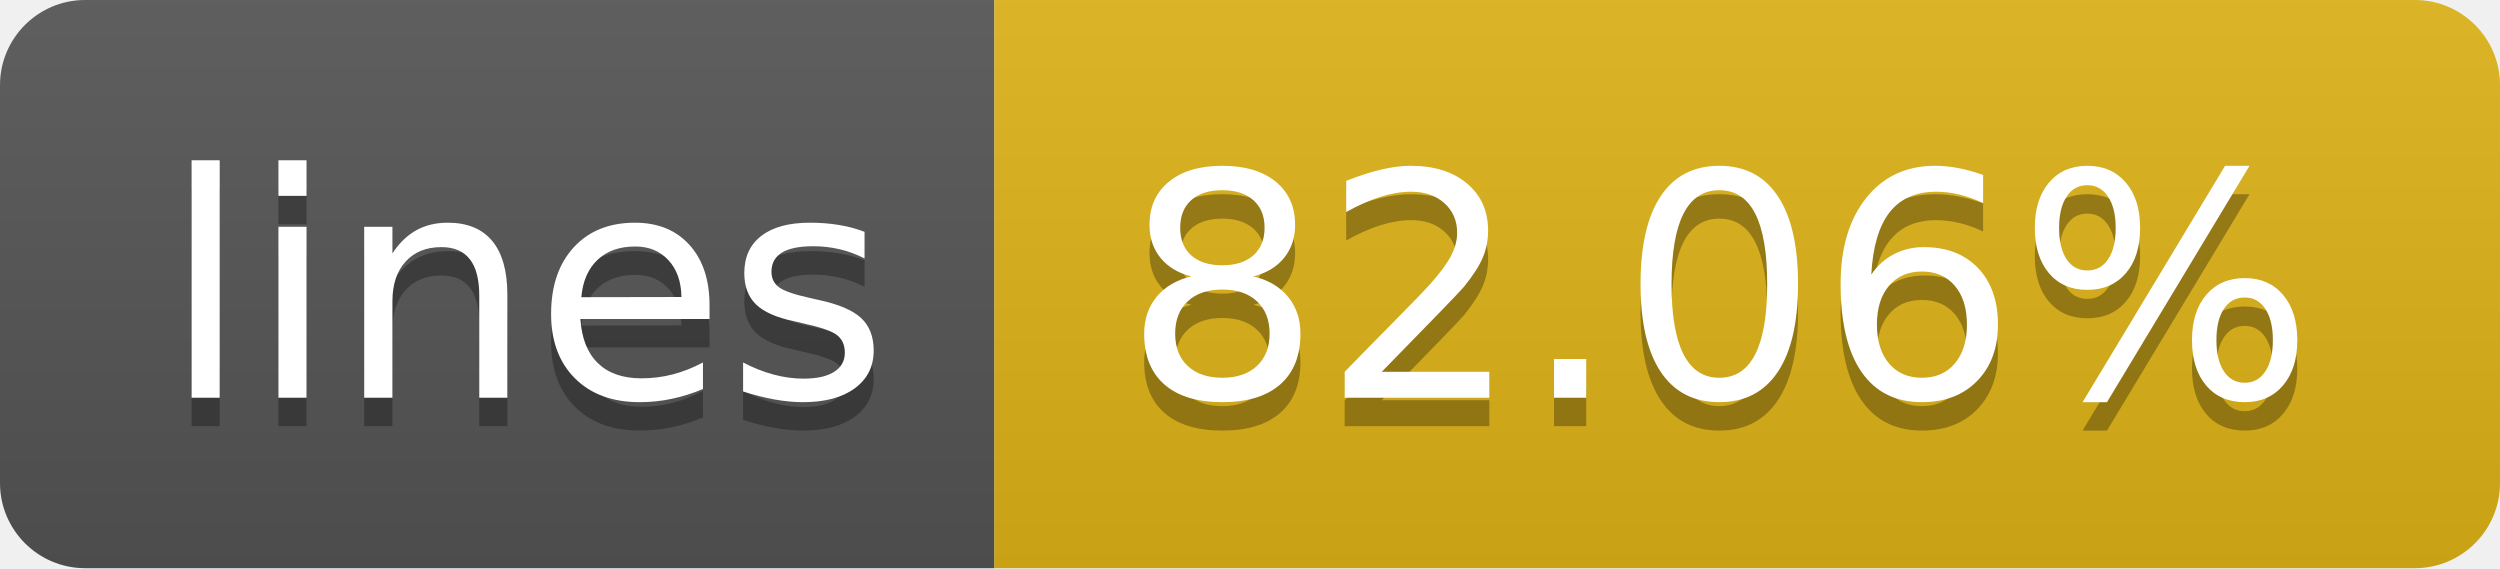
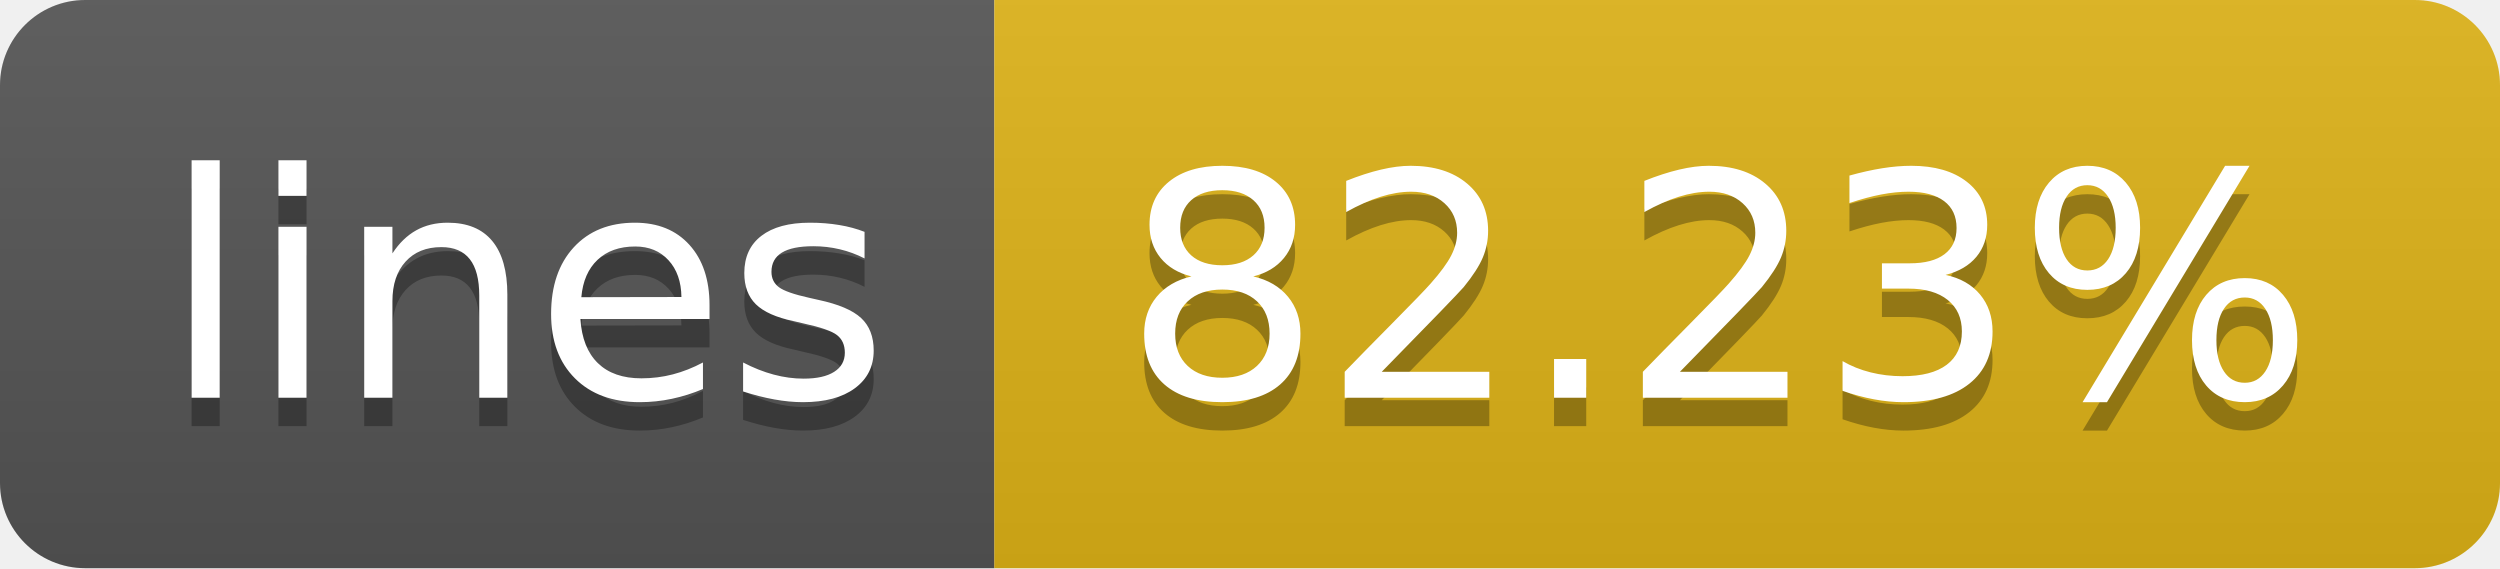
- <svg xmlns="http://www.w3.org/2000/svg" width="88" height="20" role="img" aria-label="lines: 82.06%">
+ <svg xmlns="http://www.w3.org/2000/svg" width="88" height="20" role="img" aria-label="lines: 82.23%">
  <linearGradient id="s" x2="0" y2="100%">
    <stop offset="0" stop-color="#bbb" stop-opacity=".1" />
    <stop offset="1" stop-opacity=".1" />
  </linearGradient>
  <clipPath id="r">
    <rect width="88" height="20" rx="3" fill="#fff" />
  </clipPath>
  <g clip-path="url(#r)">
    <rect width="35" height="20" fill="#555" />
    <rect x="35" width="53" height="20" fill="#dfb317" />
    <rect width="88" height="20" fill="url(#s)" />
  </g>
  <g fill="#fff" text-anchor="middle" font-family="Verdana,Geneva,DejaVu Sans,sans-serif" text-rendering="geometricPrecision" font-size="110">
    <text aria-hidden="true" x="185" y="150" fill="#010101" fill-opacity=".3" transform="scale(.1)" textLength="250">lines</text>
    <text x="185" y="140" transform="scale(.1)" fill="#fff" textLength="250">lines</text>
-     <text aria-hidden="true" x="605" y="150" fill="#010101" fill-opacity=".3" transform="scale(.1)" textLength="430">82.06%</text>
-     <text x="605" y="140" transform="scale(.1)" fill="#fff" textLength="430">82.06%</text>
+     <text aria-hidden="true" x="605" y="150" fill="#010101" fill-opacity=".3" transform="scale(.1)" textLength="430">82.23%</text>
+     <text x="605" y="140" transform="scale(.1)" fill="#fff" textLength="430">82.23%</text>
  </g>
</svg>
